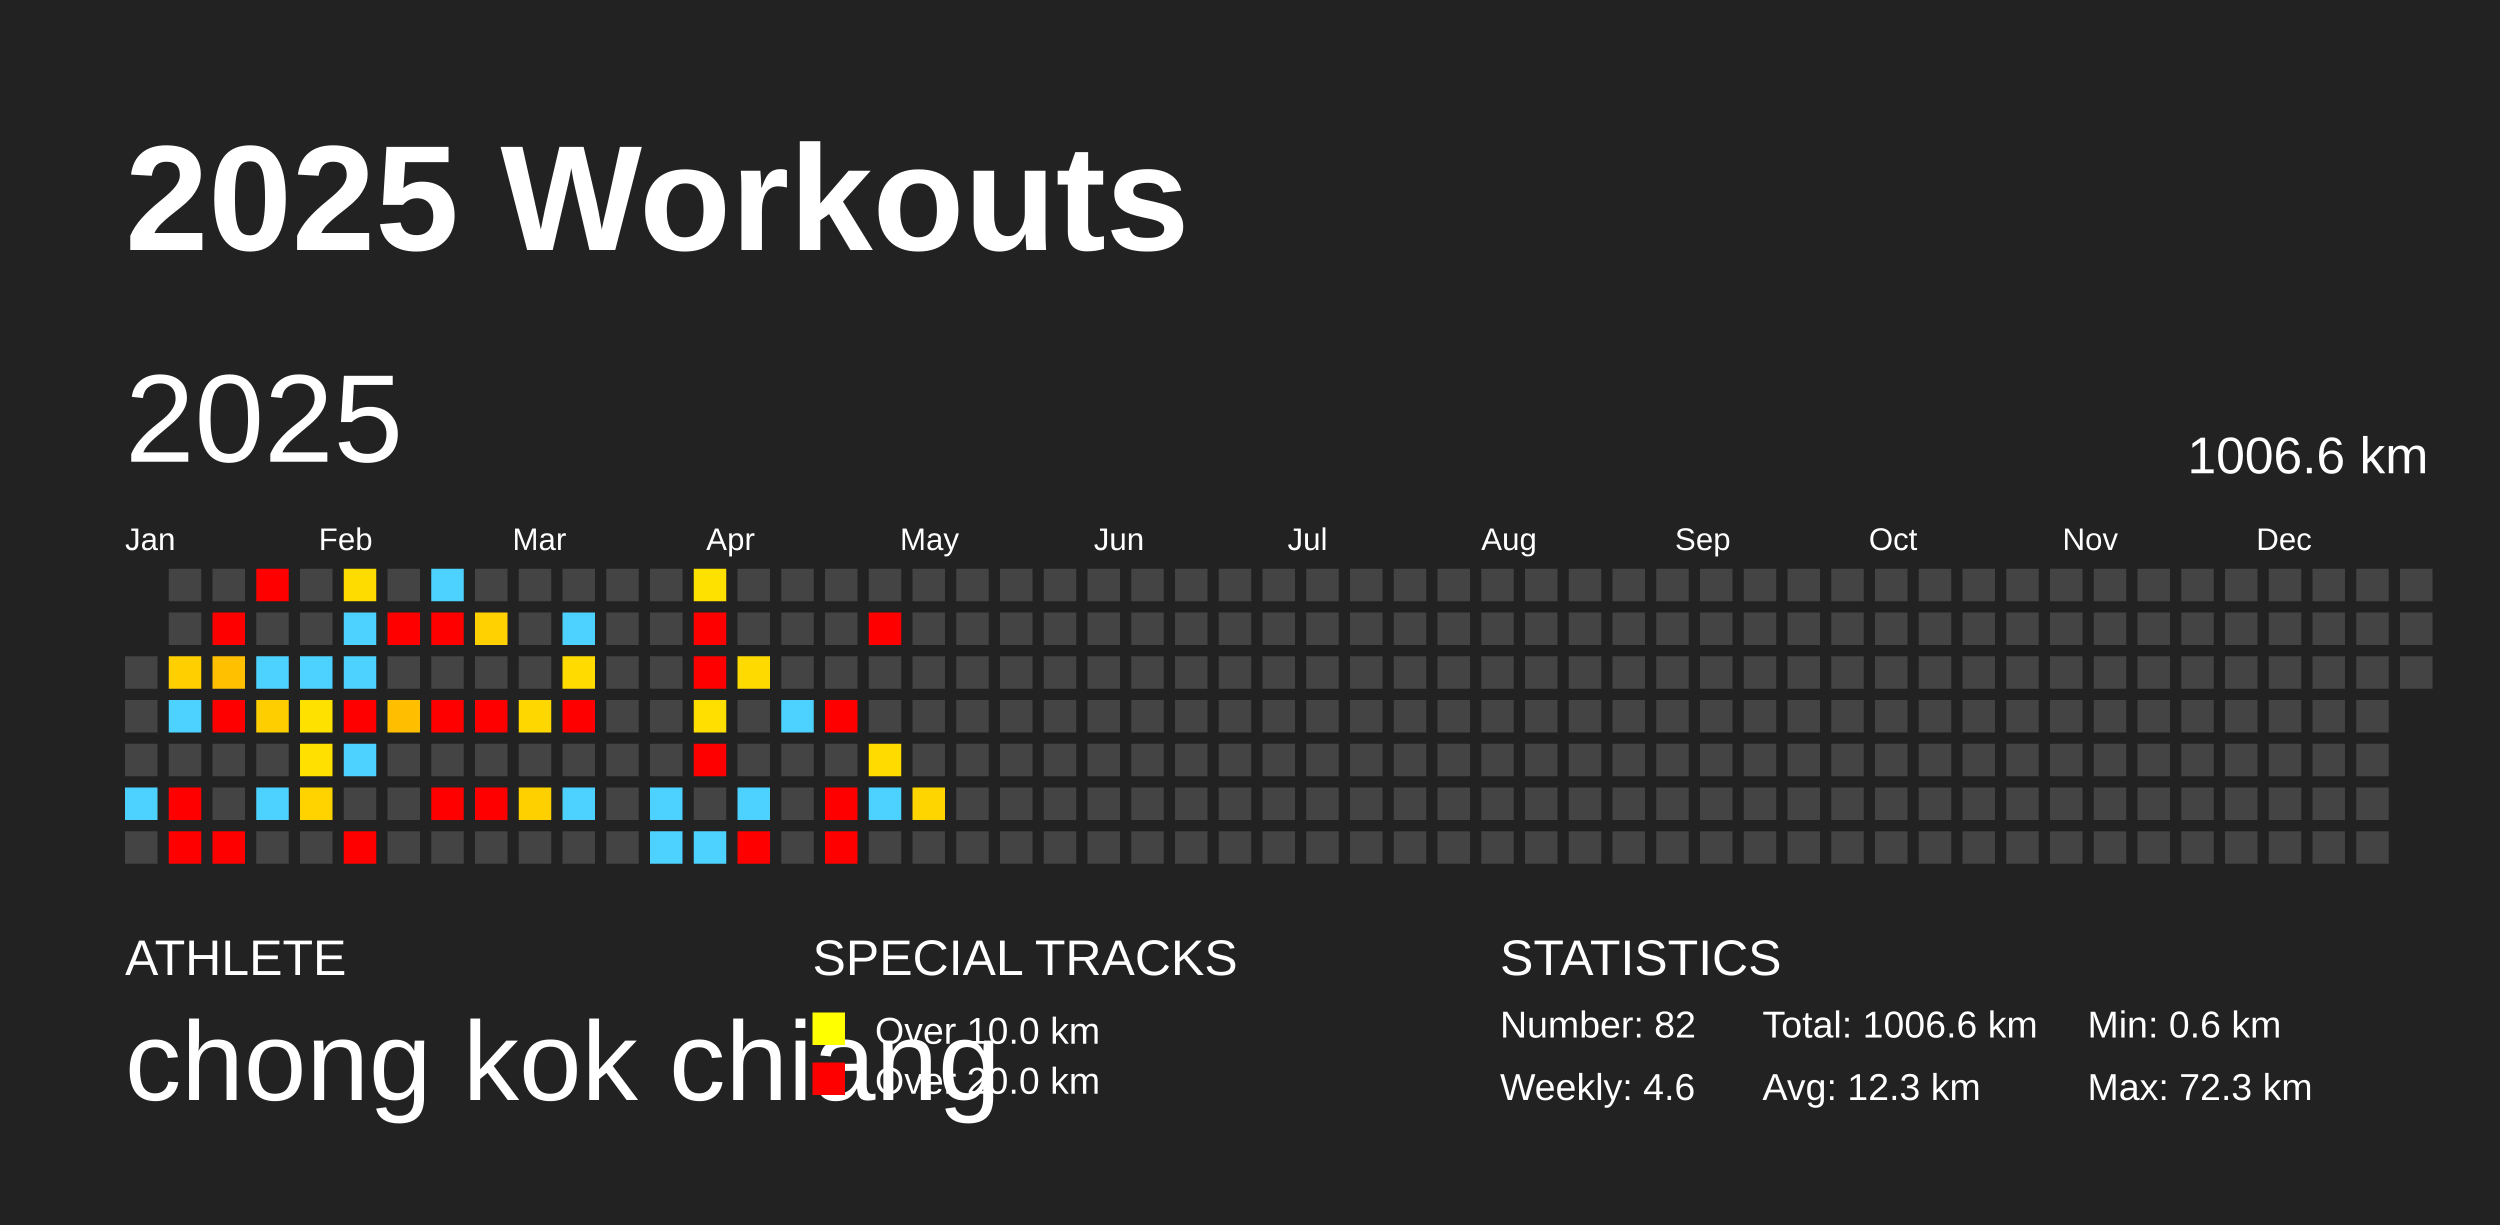
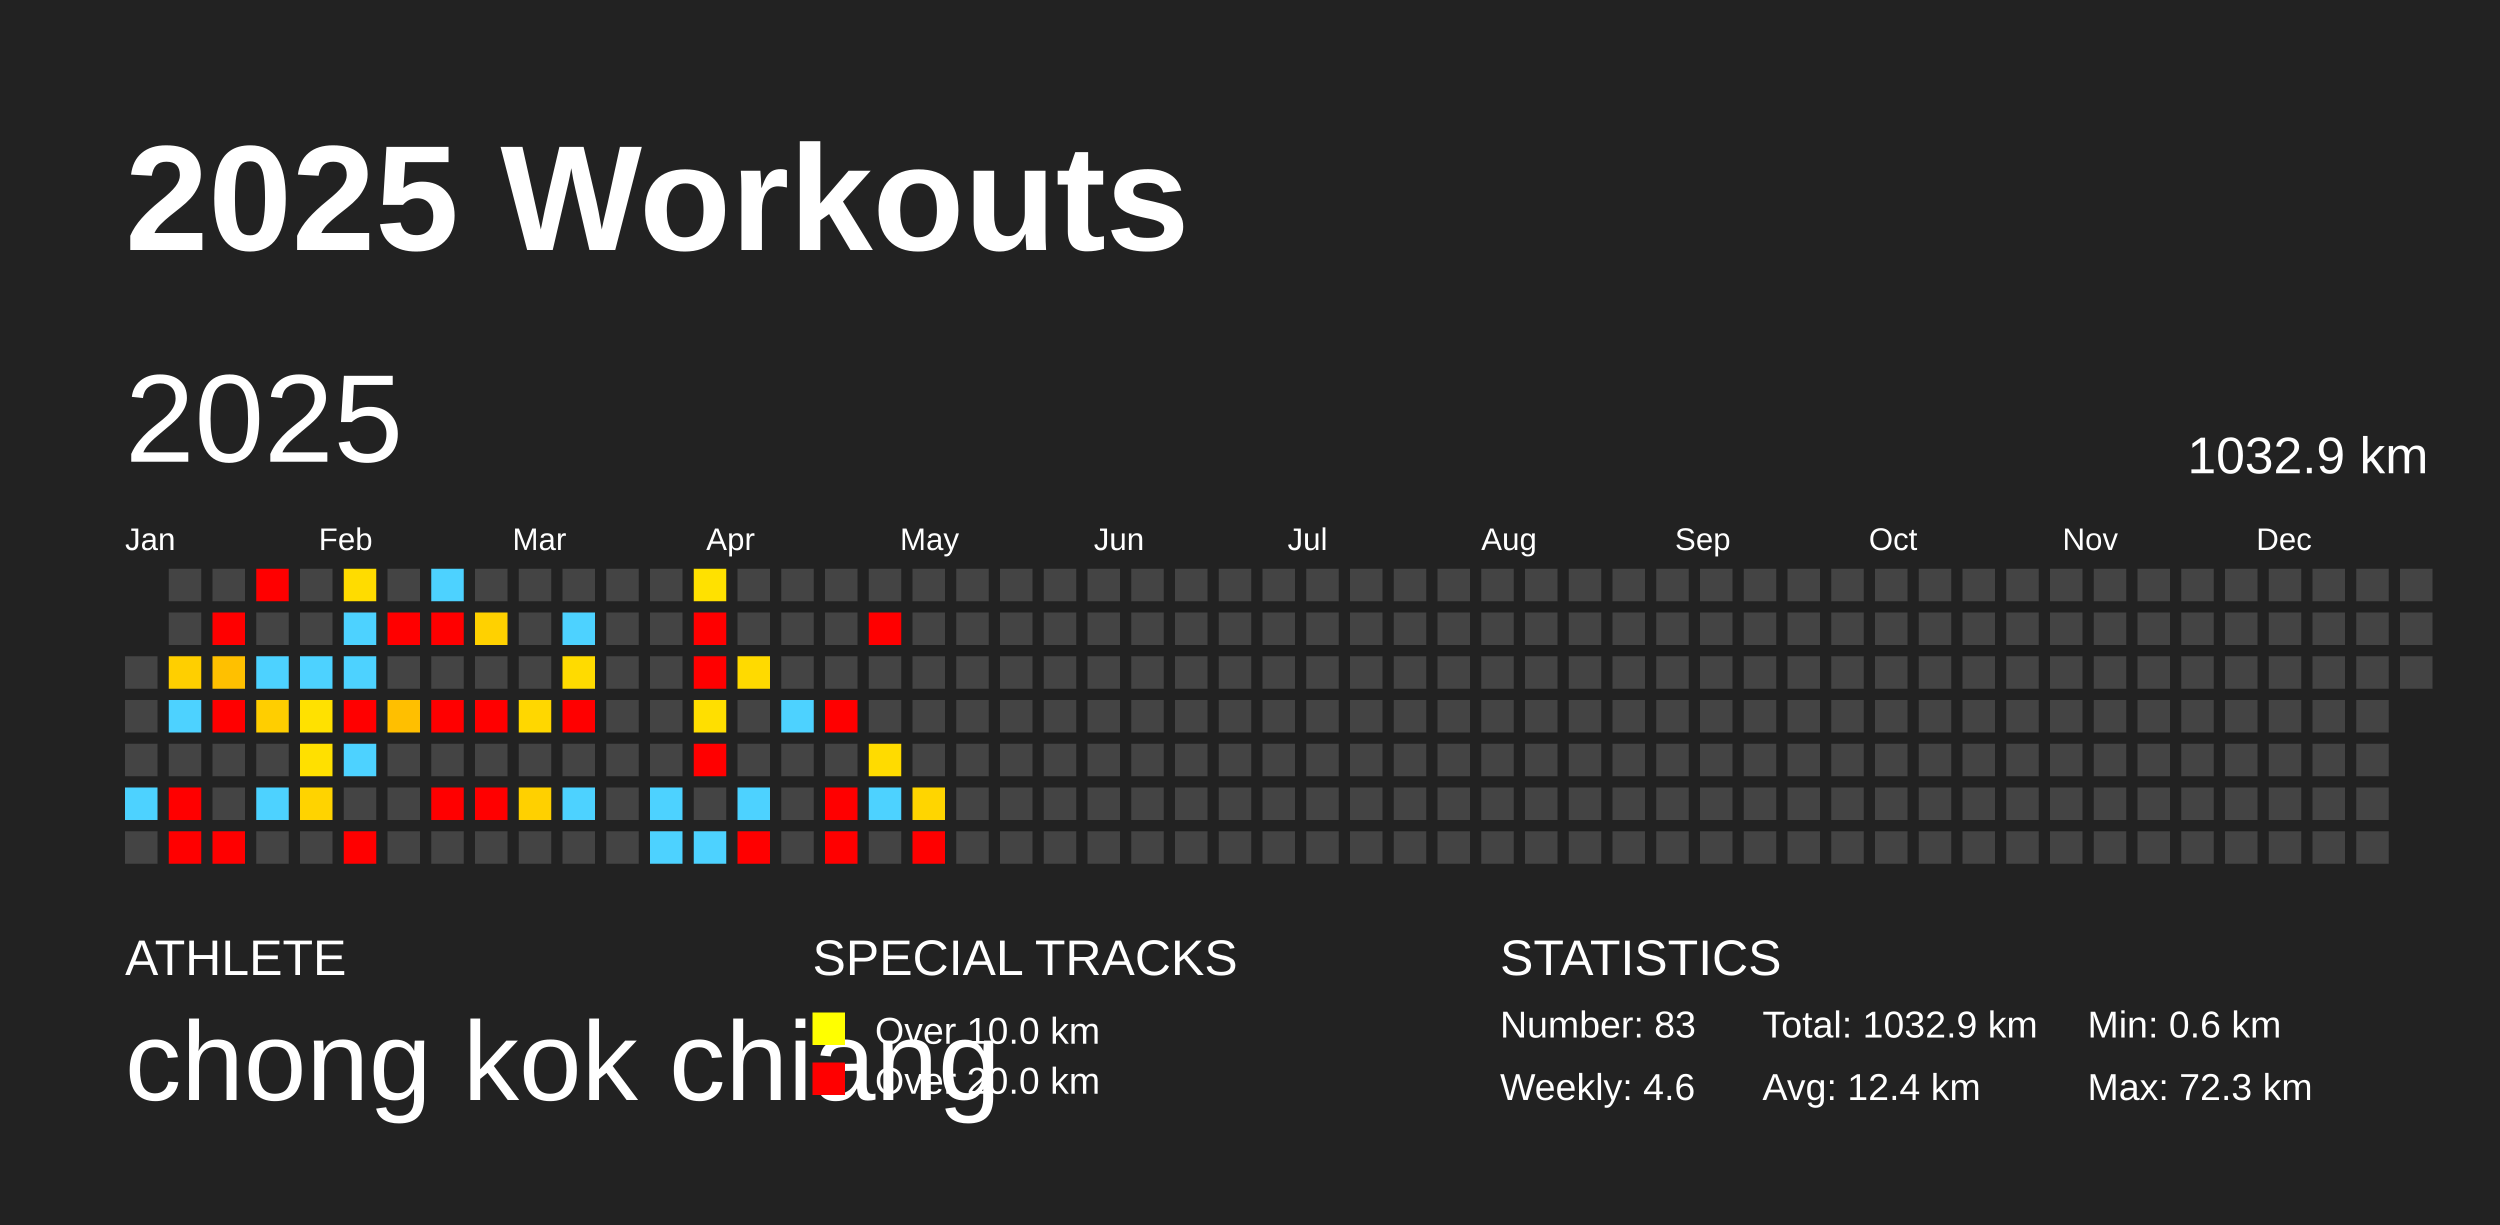
<svg xmlns="http://www.w3.org/2000/svg" baseProfile="full" height="98mm" version="1.1" viewBox="0,0,200,98" width="200mm">
  <defs />
  <rect fill="#222222" height="98" width="200" x="0" y="0" />
  <text fill="#FFFFFF" style="font-size:12px; font-family:Arial; font-weight:bold;" x="10" y="20">2025 Workouts</text>
  <text fill="#FFFFFF" style="font-size:4px; font-family:Arial" x="10" y="78">ATHLETE</text>
  <text fill="#FFFFFF" style="font-size:9px; font-family:Arial" x="10" y="88">chong kok chiang</text>
  <text fill="#FFFFFF" style="font-size:4px; font-family:Arial" x="65" y="78">SPECIAL TRACKS</text>
  <rect fill="yellow" height="2.6" width="2.6" x="65" y="81" />
  <text fill="#FFFFFF" style="font-size:3px; font-family:Arial" x="70" y="83.5">Over 10.0 km</text>
  <rect fill="red" height="2.6" width="2.6" x="65" y="85" />
  <text fill="#FFFFFF" style="font-size:3px; font-family:Arial" x="70" y="87.5">Over 20.0 km</text>
  <text fill="#FFFFFF" style="font-size:4px; font-family:Arial" x="120" y="78">STATISTICS</text>
-   <text fill="#FFFFFF" style="font-size:3px; font-family:Arial" x="120" y="83">Number: 82</text>
+   <text fill="#FFFFFF" style="font-size:3px; font-family:Arial" x="120" y="83">Number: 83</text>
  <text fill="#FFFFFF" style="font-size:3px; font-family:Arial" x="120" y="88">Weekly: 4.6</text>
-   <text fill="#FFFFFF" style="font-size:3px; font-family:Arial" x="141" y="83">Total: 1006.6 km</text>
-   <text fill="#FFFFFF" style="font-size:3px; font-family:Arial" x="141" y="88">Avg: 12.3 km</text>
+   <text fill="#FFFFFF" style="font-size:3px; font-family:Arial" x="141" y="83">Total: 1032.9 km</text>
+   <text fill="#FFFFFF" style="font-size:3px; font-family:Arial" x="141" y="88">Avg: 12.4 km</text>
  <text fill="#FFFFFF" style="font-size:3px; font-family:Arial" x="167" y="83">Min: 0.6 km</text>
  <text fill="#FFFFFF" style="font-size:3px; font-family:Arial" x="167" y="88">Max: 72.3 km</text>
  <text dominant-baseline="hanging" fill="#FFFFFF" style="font-size:10.0px; font-family:Arial;" x="10" y="30">2025</text>
-   <text dominant-baseline="hanging" fill="#FFFFFF" style="font-size:4.125px; font-family:Arial;" x="175" y="35">1006.6 km</text>
+   <text dominant-baseline="hanging" fill="#FFFFFF" style="font-size:4.125px; font-family:Arial;" x="175" y="35">1032.9 km</text>
  <text fill="#FFFFFF" style="font-size:2.5px; font-family:Arial" x="10.0" y="44">Jan</text>
  <text fill="#FFFFFF" style="font-size:2.5px; font-family:Arial" x="25.5" y="44">Feb</text>
  <text fill="#FFFFFF" style="font-size:2.5px; font-family:Arial" x="41.0" y="44">Mar</text>
  <text fill="#FFFFFF" style="font-size:2.5px; font-family:Arial" x="56.5" y="44">Apr</text>
  <text fill="#FFFFFF" style="font-size:2.5px; font-family:Arial" x="72.0" y="44">May</text>
  <text fill="#FFFFFF" style="font-size:2.5px; font-family:Arial" x="87.5" y="44">Jun</text>
  <text fill="#FFFFFF" style="font-size:2.5px; font-family:Arial" x="103.0" y="44">Jul</text>
  <text fill="#FFFFFF" style="font-size:2.5px; font-family:Arial" x="118.5" y="44">Aug</text>
  <text fill="#FFFFFF" style="font-size:2.5px; font-family:Arial" x="134.0" y="44">Sep</text>
  <text fill="#FFFFFF" style="font-size:2.5px; font-family:Arial" x="149.5" y="44">Oct</text>
  <text fill="#FFFFFF" style="font-size:2.5px; font-family:Arial" x="165.0" y="44">Nov</text>
  <text fill="#FFFFFF" style="font-size:2.5px; font-family:Arial" x="180.5" y="44">Dec</text>
  <rect fill="#444444" height="2.6" width="2.6" x="10.0" y="52.5" />
  <rect fill="#444444" height="2.6" width="2.6" x="10.0" y="56.0" />
  <rect fill="#444444" height="2.6" width="2.6" x="10.0" y="59.5" />
  <rect fill="#4dd2ff" height="2.6" width="2.6" x="10.0" y="63.0" />
  <rect fill="#444444" height="2.6" width="2.6" x="10.0" y="66.5" />
  <rect fill="#444444" height="2.6" width="2.6" x="13.5" y="45.5" />
  <rect fill="#444444" height="2.6" width="2.6" x="13.5" y="49.0" />
  <rect fill="#ffcf00" height="2.6" width="2.6" x="13.5" y="52.5" />
  <rect fill="#4dd2ff" height="2.6" width="2.6" x="13.5" y="56.0" />
  <rect fill="#444444" height="2.6" width="2.6" x="13.5" y="59.5" />
  <rect fill="red" height="2.6" width="2.6" x="13.5" y="63.0" />
  <rect fill="red" height="2.6" width="2.6" x="13.5" y="66.5" />
  <rect fill="#444444" height="2.6" width="2.6" x="17.0" y="45.5" />
  <rect fill="red" height="2.6" width="2.6" x="17.0" y="49.0" />
  <rect fill="#ffc000" height="2.6" width="2.6" x="17.0" y="52.5" />
  <rect fill="red" height="2.6" width="2.6" x="17.0" y="56.0" />
  <rect fill="#444444" height="2.6" width="2.6" x="17.0" y="59.5" />
  <rect fill="#444444" height="2.6" width="2.6" x="17.0" y="63.0" />
  <rect fill="red" height="2.6" width="2.6" x="17.0" y="66.5" />
  <rect fill="red" height="2.6" width="2.6" x="20.5" y="45.5" />
  <rect fill="#444444" height="2.6" width="2.6" x="20.5" y="49.0" />
  <rect fill="#4dd2ff" height="2.6" width="2.6" x="20.5" y="52.5" />
  <rect fill="#ffce00" height="2.6" width="2.6" x="20.5" y="56.0" />
  <rect fill="#444444" height="2.6" width="2.6" x="20.5" y="59.5" />
  <rect fill="#4dd2ff" height="2.6" width="2.6" x="20.5" y="63.0" />
  <rect fill="#444444" height="2.6" width="2.6" x="20.5" y="66.5" />
  <rect fill="#444444" height="2.6" width="2.6" x="24.0" y="45.5" />
  <rect fill="#444444" height="2.6" width="2.6" x="24.0" y="49.0" />
  <rect fill="#4dd2ff" height="2.6" width="2.6" x="24.0" y="52.5" />
  <rect fill="#ffe100" height="2.6" width="2.6" x="24.0" y="56.0" />
  <rect fill="#ffe000" height="2.6" width="2.6" x="24.0" y="59.5" />
  <rect fill="#ffd300" height="2.6" width="2.6" x="24.0" y="63.0" />
  <rect fill="#444444" height="2.6" width="2.6" x="24.0" y="66.5" />
  <rect fill="#ffdc00" height="2.6" width="2.6" x="27.5" y="45.5" />
  <rect fill="#4dd2ff" height="2.6" width="2.6" x="27.5" y="49.0" />
  <rect fill="#4dd2ff" height="2.6" width="2.6" x="27.5" y="52.5" />
  <rect fill="red" height="2.6" width="2.6" x="27.5" y="56.0" />
  <rect fill="#4dd2ff" height="2.6" width="2.6" x="27.5" y="59.5" />
  <rect fill="#444444" height="2.6" width="2.6" x="27.5" y="63.0" />
  <rect fill="red" height="2.6" width="2.6" x="27.5" y="66.5" />
  <rect fill="#444444" height="2.6" width="2.6" x="31.0" y="45.5" />
  <rect fill="red" height="2.6" width="2.6" x="31.0" y="49.0" />
  <rect fill="#444444" height="2.6" width="2.6" x="31.0" y="52.5" />
  <rect fill="#ffbf00" height="2.6" width="2.6" x="31.0" y="56.0" />
  <rect fill="#444444" height="2.6" width="2.6" x="31.0" y="59.5" />
  <rect fill="#444444" height="2.6" width="2.6" x="31.0" y="63.0" />
  <rect fill="#444444" height="2.6" width="2.6" x="31.0" y="66.5" />
  <rect fill="#4dd2ff" height="2.6" width="2.6" x="34.5" y="45.5" />
  <rect fill="red" height="2.6" width="2.6" x="34.5" y="49.0" />
  <rect fill="#444444" height="2.6" width="2.6" x="34.5" y="52.5" />
  <rect fill="red" height="2.6" width="2.6" x="34.5" y="56.0" />
  <rect fill="#444444" height="2.6" width="2.6" x="34.5" y="59.5" />
  <rect fill="red" height="2.6" width="2.6" x="34.5" y="63.0" />
  <rect fill="#444444" height="2.6" width="2.6" x="34.5" y="66.5" />
  <rect fill="#444444" height="2.6" width="2.6" x="38.0" y="45.5" />
  <rect fill="#ffd100" height="2.6" width="2.6" x="38.0" y="49.0" />
  <rect fill="#444444" height="2.6" width="2.6" x="38.0" y="52.5" />
  <rect fill="red" height="2.6" width="2.6" x="38.0" y="56.0" />
  <rect fill="#444444" height="2.6" width="2.6" x="38.0" y="59.5" />
  <rect fill="red" height="2.6" width="2.6" x="38.0" y="63.0" />
  <rect fill="#444444" height="2.6" width="2.6" x="38.0" y="66.5" />
  <rect fill="#444444" height="2.6" width="2.6" x="41.5" y="45.5" />
  <rect fill="#444444" height="2.6" width="2.6" x="41.5" y="49.0" />
  <rect fill="#444444" height="2.6" width="2.6" x="41.5" y="52.5" />
  <rect fill="#ffd700" height="2.6" width="2.6" x="41.5" y="56.0" />
  <rect fill="#444444" height="2.6" width="2.6" x="41.5" y="59.5" />
  <rect fill="#ffd000" height="2.6" width="2.6" x="41.5" y="63.0" />
  <rect fill="#444444" height="2.6" width="2.6" x="41.5" y="66.5" />
  <rect fill="#444444" height="2.6" width="2.6" x="45.0" y="45.5" />
  <rect fill="#4dd2ff" height="2.6" width="2.6" x="45.0" y="49.0" />
  <rect fill="#ffdb00" height="2.6" width="2.6" x="45.0" y="52.5" />
  <rect fill="red" height="2.6" width="2.6" x="45.0" y="56.0" />
  <rect fill="#444444" height="2.6" width="2.6" x="45.0" y="59.5" />
  <rect fill="#4dd2ff" height="2.6" width="2.6" x="45.0" y="63.0" />
  <rect fill="#444444" height="2.6" width="2.6" x="45.0" y="66.5" />
  <rect fill="#444444" height="2.6" width="2.6" x="48.5" y="45.5" />
  <rect fill="#444444" height="2.6" width="2.6" x="48.5" y="49.0" />
  <rect fill="#444444" height="2.6" width="2.6" x="48.5" y="52.5" />
  <rect fill="#444444" height="2.6" width="2.6" x="48.5" y="56.0" />
  <rect fill="#444444" height="2.6" width="2.6" x="48.5" y="59.5" />
  <rect fill="#444444" height="2.6" width="2.6" x="48.5" y="63.0" />
  <rect fill="#444444" height="2.6" width="2.6" x="48.5" y="66.5" />
  <rect fill="#444444" height="2.6" width="2.6" x="52.0" y="45.5" />
  <rect fill="#444444" height="2.6" width="2.6" x="52.0" y="49.0" />
  <rect fill="#444444" height="2.6" width="2.6" x="52.0" y="52.5" />
  <rect fill="#444444" height="2.6" width="2.6" x="52.0" y="56.0" />
  <rect fill="#444444" height="2.6" width="2.6" x="52.0" y="59.5" />
  <rect fill="#4dd2ff" height="2.6" width="2.6" x="52.0" y="63.0" />
  <rect fill="#4dd2ff" height="2.6" width="2.6" x="52.0" y="66.5" />
  <rect fill="#ffe100" height="2.6" width="2.6" x="55.5" y="45.5" />
  <rect fill="red" height="2.6" width="2.6" x="55.5" y="49.0" />
  <rect fill="red" height="2.6" width="2.6" x="55.5" y="52.5" />
  <rect fill="#ffdf00" height="2.6" width="2.6" x="55.5" y="56.0" />
  <rect fill="red" height="2.6" width="2.6" x="55.5" y="59.5" />
  <rect fill="#444444" height="2.6" width="2.6" x="55.5" y="63.0" />
  <rect fill="#4dd2ff" height="2.6" width="2.6" x="55.5" y="66.5" />
  <rect fill="#444444" height="2.6" width="2.6" x="59.0" y="45.5" />
  <rect fill="#444444" height="2.6" width="2.6" x="59.0" y="49.0" />
  <rect fill="#ffda00" height="2.6" width="2.6" x="59.0" y="52.5" />
  <rect fill="#444444" height="2.6" width="2.6" x="59.0" y="56.0" />
  <rect fill="#444444" height="2.6" width="2.6" x="59.0" y="59.5" />
  <rect fill="#4dd2ff" height="2.6" width="2.6" x="59.0" y="63.0" />
  <rect fill="red" height="2.6" width="2.6" x="59.0" y="66.5" />
  <rect fill="#444444" height="2.6" width="2.6" x="62.5" y="45.5" />
  <rect fill="#444444" height="2.6" width="2.6" x="62.5" y="49.0" />
  <rect fill="#444444" height="2.6" width="2.6" x="62.5" y="52.5" />
  <rect fill="#4dd2ff" height="2.6" width="2.6" x="62.5" y="56.0" />
  <rect fill="#444444" height="2.6" width="2.6" x="62.5" y="59.5" />
  <rect fill="#444444" height="2.6" width="2.6" x="62.5" y="63.0" />
  <rect fill="#444444" height="2.6" width="2.6" x="62.5" y="66.5" />
  <rect fill="#444444" height="2.6" width="2.6" x="66.0" y="45.5" />
  <rect fill="#444444" height="2.6" width="2.6" x="66.0" y="49.0" />
  <rect fill="#444444" height="2.6" width="2.6" x="66.0" y="52.5" />
  <rect fill="red" height="2.6" width="2.6" x="66.0" y="56.0" />
  <rect fill="#444444" height="2.6" width="2.6" x="66.0" y="59.5" />
  <rect fill="red" height="2.6" width="2.6" x="66.0" y="63.0" />
  <rect fill="red" height="2.6" width="2.6" x="66.0" y="66.5" />
  <rect fill="#444444" height="2.6" width="2.6" x="69.5" y="45.5" />
  <rect fill="red" height="2.6" width="2.6" x="69.5" y="49.0" />
  <rect fill="#444444" height="2.6" width="2.6" x="69.5" y="52.5" />
  <rect fill="#444444" height="2.6" width="2.6" x="69.5" y="56.0" />
  <rect fill="#ffdb00" height="2.6" width="2.6" x="69.5" y="59.5" />
  <rect fill="#4dd2ff" height="2.6" width="2.6" x="69.5" y="63.0" />
  <rect fill="#444444" height="2.6" width="2.6" x="69.5" y="66.5" />
  <rect fill="#444444" height="2.6" width="2.6" x="73.0" y="45.5" />
  <rect fill="#444444" height="2.6" width="2.6" x="73.0" y="49.0" />
  <rect fill="#444444" height="2.6" width="2.6" x="73.0" y="52.5" />
  <rect fill="#444444" height="2.6" width="2.6" x="73.0" y="56.0" />
  <rect fill="#444444" height="2.6" width="2.6" x="73.0" y="59.5" />
  <rect fill="#ffd500" height="2.6" width="2.6" x="73.0" y="63.0" />
-   <rect fill="#444444" height="2.6" width="2.6" x="73.0" y="66.5" />
+   <rect fill="red" height="2.6" width="2.6" x="73.0" y="66.5" />
  <rect fill="#444444" height="2.6" width="2.6" x="76.5" y="45.5" />
  <rect fill="#444444" height="2.6" width="2.6" x="76.5" y="49.0" />
  <rect fill="#444444" height="2.6" width="2.6" x="76.5" y="52.5" />
  <rect fill="#444444" height="2.6" width="2.6" x="76.5" y="56.0" />
  <rect fill="#444444" height="2.6" width="2.6" x="76.5" y="59.5" />
  <rect fill="#444444" height="2.6" width="2.6" x="76.5" y="63.0" />
  <rect fill="#444444" height="2.6" width="2.6" x="76.5" y="66.5" />
  <rect fill="#444444" height="2.6" width="2.6" x="80.0" y="45.5" />
  <rect fill="#444444" height="2.6" width="2.6" x="80.0" y="49.0" />
  <rect fill="#444444" height="2.6" width="2.6" x="80.0" y="52.5" />
  <rect fill="#444444" height="2.6" width="2.6" x="80.0" y="56.0" />
  <rect fill="#444444" height="2.6" width="2.6" x="80.0" y="59.5" />
  <rect fill="#444444" height="2.6" width="2.6" x="80.0" y="63.0" />
  <rect fill="#444444" height="2.6" width="2.6" x="80.0" y="66.5" />
  <rect fill="#444444" height="2.6" width="2.6" x="83.5" y="45.5" />
  <rect fill="#444444" height="2.6" width="2.6" x="83.5" y="49.0" />
  <rect fill="#444444" height="2.6" width="2.6" x="83.5" y="52.5" />
  <rect fill="#444444" height="2.6" width="2.6" x="83.5" y="56.0" />
  <rect fill="#444444" height="2.6" width="2.6" x="83.5" y="59.5" />
  <rect fill="#444444" height="2.6" width="2.6" x="83.5" y="63.0" />
  <rect fill="#444444" height="2.6" width="2.6" x="83.5" y="66.5" />
  <rect fill="#444444" height="2.6" width="2.6" x="87.0" y="45.5" />
  <rect fill="#444444" height="2.6" width="2.6" x="87.0" y="49.0" />
  <rect fill="#444444" height="2.6" width="2.6" x="87.0" y="52.5" />
  <rect fill="#444444" height="2.6" width="2.6" x="87.0" y="56.0" />
  <rect fill="#444444" height="2.6" width="2.6" x="87.0" y="59.5" />
  <rect fill="#444444" height="2.6" width="2.6" x="87.0" y="63.0" />
  <rect fill="#444444" height="2.6" width="2.6" x="87.0" y="66.5" />
  <rect fill="#444444" height="2.6" width="2.6" x="90.5" y="45.5" />
  <rect fill="#444444" height="2.6" width="2.6" x="90.5" y="49.0" />
  <rect fill="#444444" height="2.6" width="2.6" x="90.5" y="52.5" />
  <rect fill="#444444" height="2.6" width="2.6" x="90.5" y="56.0" />
  <rect fill="#444444" height="2.6" width="2.6" x="90.5" y="59.5" />
  <rect fill="#444444" height="2.6" width="2.6" x="90.5" y="63.0" />
  <rect fill="#444444" height="2.6" width="2.6" x="90.5" y="66.5" />
  <rect fill="#444444" height="2.6" width="2.6" x="94.0" y="45.5" />
  <rect fill="#444444" height="2.6" width="2.6" x="94.0" y="49.0" />
  <rect fill="#444444" height="2.6" width="2.6" x="94.0" y="52.5" />
  <rect fill="#444444" height="2.6" width="2.6" x="94.0" y="56.0" />
  <rect fill="#444444" height="2.6" width="2.6" x="94.0" y="59.5" />
  <rect fill="#444444" height="2.6" width="2.6" x="94.0" y="63.0" />
  <rect fill="#444444" height="2.6" width="2.6" x="94.0" y="66.5" />
  <rect fill="#444444" height="2.6" width="2.6" x="97.5" y="45.5" />
  <rect fill="#444444" height="2.6" width="2.6" x="97.5" y="49.0" />
  <rect fill="#444444" height="2.6" width="2.6" x="97.5" y="52.5" />
  <rect fill="#444444" height="2.6" width="2.6" x="97.5" y="56.0" />
  <rect fill="#444444" height="2.6" width="2.6" x="97.5" y="59.5" />
  <rect fill="#444444" height="2.6" width="2.6" x="97.5" y="63.0" />
  <rect fill="#444444" height="2.6" width="2.6" x="97.5" y="66.5" />
  <rect fill="#444444" height="2.6" width="2.6" x="101.0" y="45.5" />
  <rect fill="#444444" height="2.6" width="2.6" x="101.0" y="49.0" />
  <rect fill="#444444" height="2.6" width="2.6" x="101.0" y="52.5" />
  <rect fill="#444444" height="2.6" width="2.6" x="101.0" y="56.0" />
  <rect fill="#444444" height="2.6" width="2.6" x="101.0" y="59.5" />
  <rect fill="#444444" height="2.6" width="2.6" x="101.0" y="63.0" />
  <rect fill="#444444" height="2.6" width="2.6" x="101.0" y="66.5" />
  <rect fill="#444444" height="2.6" width="2.6" x="104.5" y="45.5" />
  <rect fill="#444444" height="2.6" width="2.6" x="104.5" y="49.0" />
  <rect fill="#444444" height="2.6" width="2.6" x="104.5" y="52.5" />
  <rect fill="#444444" height="2.6" width="2.6" x="104.5" y="56.0" />
  <rect fill="#444444" height="2.6" width="2.6" x="104.5" y="59.5" />
  <rect fill="#444444" height="2.6" width="2.6" x="104.5" y="63.0" />
  <rect fill="#444444" height="2.6" width="2.6" x="104.5" y="66.5" />
  <rect fill="#444444" height="2.6" width="2.6" x="108.0" y="45.5" />
  <rect fill="#444444" height="2.6" width="2.6" x="108.0" y="49.0" />
  <rect fill="#444444" height="2.6" width="2.6" x="108.0" y="52.5" />
  <rect fill="#444444" height="2.6" width="2.6" x="108.0" y="56.0" />
  <rect fill="#444444" height="2.6" width="2.6" x="108.0" y="59.5" />
  <rect fill="#444444" height="2.6" width="2.6" x="108.0" y="63.0" />
  <rect fill="#444444" height="2.6" width="2.6" x="108.0" y="66.5" />
  <rect fill="#444444" height="2.6" width="2.6" x="111.5" y="45.5" />
  <rect fill="#444444" height="2.6" width="2.6" x="111.5" y="49.0" />
  <rect fill="#444444" height="2.6" width="2.6" x="111.5" y="52.5" />
  <rect fill="#444444" height="2.6" width="2.6" x="111.5" y="56.0" />
  <rect fill="#444444" height="2.6" width="2.6" x="111.5" y="59.5" />
  <rect fill="#444444" height="2.6" width="2.6" x="111.5" y="63.0" />
  <rect fill="#444444" height="2.6" width="2.6" x="111.5" y="66.5" />
  <rect fill="#444444" height="2.6" width="2.6" x="115.0" y="45.5" />
  <rect fill="#444444" height="2.6" width="2.6" x="115.0" y="49.0" />
  <rect fill="#444444" height="2.6" width="2.6" x="115.0" y="52.5" />
  <rect fill="#444444" height="2.6" width="2.6" x="115.0" y="56.0" />
  <rect fill="#444444" height="2.6" width="2.6" x="115.0" y="59.5" />
  <rect fill="#444444" height="2.6" width="2.6" x="115.0" y="63.0" />
  <rect fill="#444444" height="2.6" width="2.6" x="115.0" y="66.5" />
  <rect fill="#444444" height="2.6" width="2.6" x="118.5" y="45.5" />
  <rect fill="#444444" height="2.6" width="2.6" x="118.5" y="49.0" />
  <rect fill="#444444" height="2.6" width="2.6" x="118.5" y="52.5" />
  <rect fill="#444444" height="2.6" width="2.6" x="118.5" y="56.0" />
  <rect fill="#444444" height="2.6" width="2.6" x="118.5" y="59.5" />
  <rect fill="#444444" height="2.6" width="2.6" x="118.5" y="63.0" />
  <rect fill="#444444" height="2.6" width="2.6" x="118.5" y="66.5" />
  <rect fill="#444444" height="2.6" width="2.6" x="122.0" y="45.5" />
  <rect fill="#444444" height="2.6" width="2.6" x="122.0" y="49.0" />
  <rect fill="#444444" height="2.6" width="2.6" x="122.0" y="52.5" />
  <rect fill="#444444" height="2.6" width="2.6" x="122.0" y="56.0" />
  <rect fill="#444444" height="2.6" width="2.6" x="122.0" y="59.5" />
  <rect fill="#444444" height="2.6" width="2.6" x="122.0" y="63.0" />
  <rect fill="#444444" height="2.6" width="2.6" x="122.0" y="66.5" />
  <rect fill="#444444" height="2.6" width="2.6" x="125.5" y="45.5" />
  <rect fill="#444444" height="2.6" width="2.6" x="125.5" y="49.0" />
  <rect fill="#444444" height="2.6" width="2.6" x="125.5" y="52.5" />
  <rect fill="#444444" height="2.6" width="2.6" x="125.5" y="56.0" />
  <rect fill="#444444" height="2.6" width="2.6" x="125.5" y="59.5" />
  <rect fill="#444444" height="2.6" width="2.6" x="125.5" y="63.0" />
  <rect fill="#444444" height="2.6" width="2.6" x="125.5" y="66.5" />
  <rect fill="#444444" height="2.6" width="2.6" x="129.0" y="45.5" />
  <rect fill="#444444" height="2.6" width="2.6" x="129.0" y="49.0" />
  <rect fill="#444444" height="2.6" width="2.6" x="129.0" y="52.5" />
  <rect fill="#444444" height="2.6" width="2.6" x="129.0" y="56.0" />
  <rect fill="#444444" height="2.6" width="2.6" x="129.0" y="59.5" />
  <rect fill="#444444" height="2.6" width="2.6" x="129.0" y="63.0" />
  <rect fill="#444444" height="2.6" width="2.6" x="129.0" y="66.5" />
  <rect fill="#444444" height="2.6" width="2.6" x="132.5" y="45.5" />
  <rect fill="#444444" height="2.6" width="2.6" x="132.5" y="49.0" />
  <rect fill="#444444" height="2.6" width="2.6" x="132.5" y="52.5" />
  <rect fill="#444444" height="2.6" width="2.6" x="132.5" y="56.0" />
  <rect fill="#444444" height="2.6" width="2.6" x="132.5" y="59.5" />
  <rect fill="#444444" height="2.6" width="2.6" x="132.5" y="63.0" />
  <rect fill="#444444" height="2.6" width="2.6" x="132.5" y="66.5" />
  <rect fill="#444444" height="2.6" width="2.6" x="136.0" y="45.5" />
  <rect fill="#444444" height="2.6" width="2.6" x="136.0" y="49.0" />
  <rect fill="#444444" height="2.6" width="2.6" x="136.0" y="52.5" />
  <rect fill="#444444" height="2.6" width="2.6" x="136.0" y="56.0" />
  <rect fill="#444444" height="2.6" width="2.6" x="136.0" y="59.5" />
  <rect fill="#444444" height="2.6" width="2.6" x="136.0" y="63.0" />
  <rect fill="#444444" height="2.6" width="2.6" x="136.0" y="66.5" />
  <rect fill="#444444" height="2.6" width="2.6" x="139.5" y="45.5" />
  <rect fill="#444444" height="2.6" width="2.6" x="139.5" y="49.0" />
  <rect fill="#444444" height="2.6" width="2.6" x="139.5" y="52.5" />
  <rect fill="#444444" height="2.6" width="2.6" x="139.5" y="56.0" />
  <rect fill="#444444" height="2.6" width="2.6" x="139.5" y="59.5" />
  <rect fill="#444444" height="2.6" width="2.6" x="139.5" y="63.0" />
  <rect fill="#444444" height="2.6" width="2.6" x="139.5" y="66.5" />
  <rect fill="#444444" height="2.6" width="2.6" x="143.0" y="45.5" />
  <rect fill="#444444" height="2.6" width="2.6" x="143.0" y="49.0" />
  <rect fill="#444444" height="2.6" width="2.6" x="143.0" y="52.5" />
  <rect fill="#444444" height="2.6" width="2.6" x="143.0" y="56.0" />
  <rect fill="#444444" height="2.6" width="2.6" x="143.0" y="59.5" />
  <rect fill="#444444" height="2.6" width="2.6" x="143.0" y="63.0" />
  <rect fill="#444444" height="2.6" width="2.6" x="143.0" y="66.5" />
  <rect fill="#444444" height="2.6" width="2.6" x="146.5" y="45.5" />
  <rect fill="#444444" height="2.6" width="2.6" x="146.5" y="49.0" />
  <rect fill="#444444" height="2.6" width="2.6" x="146.5" y="52.5" />
  <rect fill="#444444" height="2.6" width="2.6" x="146.5" y="56.0" />
  <rect fill="#444444" height="2.6" width="2.6" x="146.5" y="59.5" />
  <rect fill="#444444" height="2.6" width="2.6" x="146.5" y="63.0" />
  <rect fill="#444444" height="2.6" width="2.6" x="146.5" y="66.5" />
  <rect fill="#444444" height="2.6" width="2.6" x="150.0" y="45.5" />
  <rect fill="#444444" height="2.6" width="2.6" x="150.0" y="49.0" />
  <rect fill="#444444" height="2.6" width="2.6" x="150.0" y="52.5" />
  <rect fill="#444444" height="2.6" width="2.6" x="150.0" y="56.0" />
  <rect fill="#444444" height="2.6" width="2.6" x="150.0" y="59.5" />
  <rect fill="#444444" height="2.6" width="2.6" x="150.0" y="63.0" />
  <rect fill="#444444" height="2.6" width="2.6" x="150.0" y="66.5" />
  <rect fill="#444444" height="2.6" width="2.6" x="153.5" y="45.5" />
  <rect fill="#444444" height="2.6" width="2.6" x="153.5" y="49.0" />
  <rect fill="#444444" height="2.6" width="2.6" x="153.5" y="52.5" />
  <rect fill="#444444" height="2.6" width="2.6" x="153.5" y="56.0" />
  <rect fill="#444444" height="2.6" width="2.6" x="153.5" y="59.5" />
  <rect fill="#444444" height="2.6" width="2.6" x="153.5" y="63.0" />
  <rect fill="#444444" height="2.6" width="2.6" x="153.5" y="66.5" />
  <rect fill="#444444" height="2.6" width="2.6" x="157.0" y="45.5" />
  <rect fill="#444444" height="2.6" width="2.6" x="157.0" y="49.0" />
  <rect fill="#444444" height="2.6" width="2.6" x="157.0" y="52.5" />
  <rect fill="#444444" height="2.6" width="2.6" x="157.0" y="56.0" />
  <rect fill="#444444" height="2.6" width="2.6" x="157.0" y="59.5" />
  <rect fill="#444444" height="2.6" width="2.6" x="157.0" y="63.0" />
  <rect fill="#444444" height="2.6" width="2.6" x="157.0" y="66.5" />
  <rect fill="#444444" height="2.6" width="2.6" x="160.5" y="45.5" />
  <rect fill="#444444" height="2.6" width="2.6" x="160.5" y="49.0" />
  <rect fill="#444444" height="2.6" width="2.6" x="160.5" y="52.5" />
  <rect fill="#444444" height="2.6" width="2.6" x="160.5" y="56.0" />
  <rect fill="#444444" height="2.6" width="2.6" x="160.5" y="59.5" />
  <rect fill="#444444" height="2.6" width="2.6" x="160.5" y="63.0" />
  <rect fill="#444444" height="2.6" width="2.6" x="160.5" y="66.5" />
  <rect fill="#444444" height="2.6" width="2.6" x="164.0" y="45.5" />
  <rect fill="#444444" height="2.6" width="2.6" x="164.0" y="49.0" />
  <rect fill="#444444" height="2.6" width="2.6" x="164.0" y="52.5" />
  <rect fill="#444444" height="2.6" width="2.6" x="164.0" y="56.0" />
  <rect fill="#444444" height="2.6" width="2.6" x="164.0" y="59.5" />
  <rect fill="#444444" height="2.6" width="2.6" x="164.0" y="63.0" />
  <rect fill="#444444" height="2.6" width="2.6" x="164.0" y="66.5" />
  <rect fill="#444444" height="2.6" width="2.6" x="167.5" y="45.5" />
  <rect fill="#444444" height="2.6" width="2.6" x="167.5" y="49.0" />
  <rect fill="#444444" height="2.6" width="2.6" x="167.5" y="52.5" />
  <rect fill="#444444" height="2.6" width="2.6" x="167.5" y="56.0" />
  <rect fill="#444444" height="2.6" width="2.6" x="167.5" y="59.5" />
  <rect fill="#444444" height="2.6" width="2.6" x="167.5" y="63.0" />
  <rect fill="#444444" height="2.6" width="2.6" x="167.5" y="66.5" />
  <rect fill="#444444" height="2.6" width="2.6" x="171.0" y="45.5" />
  <rect fill="#444444" height="2.6" width="2.6" x="171.0" y="49.0" />
  <rect fill="#444444" height="2.6" width="2.6" x="171.0" y="52.5" />
  <rect fill="#444444" height="2.6" width="2.6" x="171.0" y="56.0" />
  <rect fill="#444444" height="2.6" width="2.6" x="171.0" y="59.5" />
  <rect fill="#444444" height="2.6" width="2.6" x="171.0" y="63.0" />
  <rect fill="#444444" height="2.6" width="2.6" x="171.0" y="66.5" />
  <rect fill="#444444" height="2.6" width="2.6" x="174.5" y="45.5" />
  <rect fill="#444444" height="2.6" width="2.6" x="174.5" y="49.0" />
  <rect fill="#444444" height="2.6" width="2.6" x="174.5" y="52.5" />
  <rect fill="#444444" height="2.6" width="2.6" x="174.5" y="56.0" />
  <rect fill="#444444" height="2.6" width="2.6" x="174.5" y="59.5" />
  <rect fill="#444444" height="2.6" width="2.6" x="174.5" y="63.0" />
  <rect fill="#444444" height="2.6" width="2.6" x="174.5" y="66.5" />
  <rect fill="#444444" height="2.6" width="2.6" x="178.0" y="45.5" />
  <rect fill="#444444" height="2.6" width="2.6" x="178.0" y="49.0" />
  <rect fill="#444444" height="2.6" width="2.6" x="178.0" y="52.5" />
  <rect fill="#444444" height="2.6" width="2.6" x="178.0" y="56.0" />
  <rect fill="#444444" height="2.6" width="2.6" x="178.0" y="59.5" />
  <rect fill="#444444" height="2.6" width="2.6" x="178.0" y="63.0" />
  <rect fill="#444444" height="2.6" width="2.6" x="178.0" y="66.5" />
  <rect fill="#444444" height="2.6" width="2.6" x="181.5" y="45.5" />
  <rect fill="#444444" height="2.6" width="2.6" x="181.5" y="49.0" />
  <rect fill="#444444" height="2.6" width="2.6" x="181.5" y="52.5" />
  <rect fill="#444444" height="2.6" width="2.6" x="181.5" y="56.0" />
  <rect fill="#444444" height="2.6" width="2.6" x="181.5" y="59.5" />
  <rect fill="#444444" height="2.6" width="2.6" x="181.5" y="63.0" />
  <rect fill="#444444" height="2.6" width="2.6" x="181.5" y="66.5" />
  <rect fill="#444444" height="2.6" width="2.6" x="185.0" y="45.5" />
  <rect fill="#444444" height="2.6" width="2.6" x="185.0" y="49.0" />
  <rect fill="#444444" height="2.6" width="2.6" x="185.0" y="52.5" />
  <rect fill="#444444" height="2.6" width="2.6" x="185.0" y="56.0" />
  <rect fill="#444444" height="2.6" width="2.6" x="185.0" y="59.5" />
  <rect fill="#444444" height="2.6" width="2.6" x="185.0" y="63.0" />
  <rect fill="#444444" height="2.6" width="2.6" x="185.0" y="66.5" />
  <rect fill="#444444" height="2.6" width="2.6" x="188.5" y="45.5" />
  <rect fill="#444444" height="2.6" width="2.6" x="188.5" y="49.0" />
  <rect fill="#444444" height="2.6" width="2.6" x="188.5" y="52.5" />
  <rect fill="#444444" height="2.6" width="2.6" x="188.5" y="56.0" />
  <rect fill="#444444" height="2.6" width="2.6" x="188.5" y="59.5" />
  <rect fill="#444444" height="2.6" width="2.6" x="188.5" y="63.0" />
  <rect fill="#444444" height="2.6" width="2.6" x="188.5" y="66.5" />
  <rect fill="#444444" height="2.6" width="2.6" x="192.0" y="45.5" />
  <rect fill="#444444" height="2.6" width="2.6" x="192.0" y="49.0" />
  <rect fill="#444444" height="2.6" width="2.6" x="192.0" y="52.5" />
</svg>
